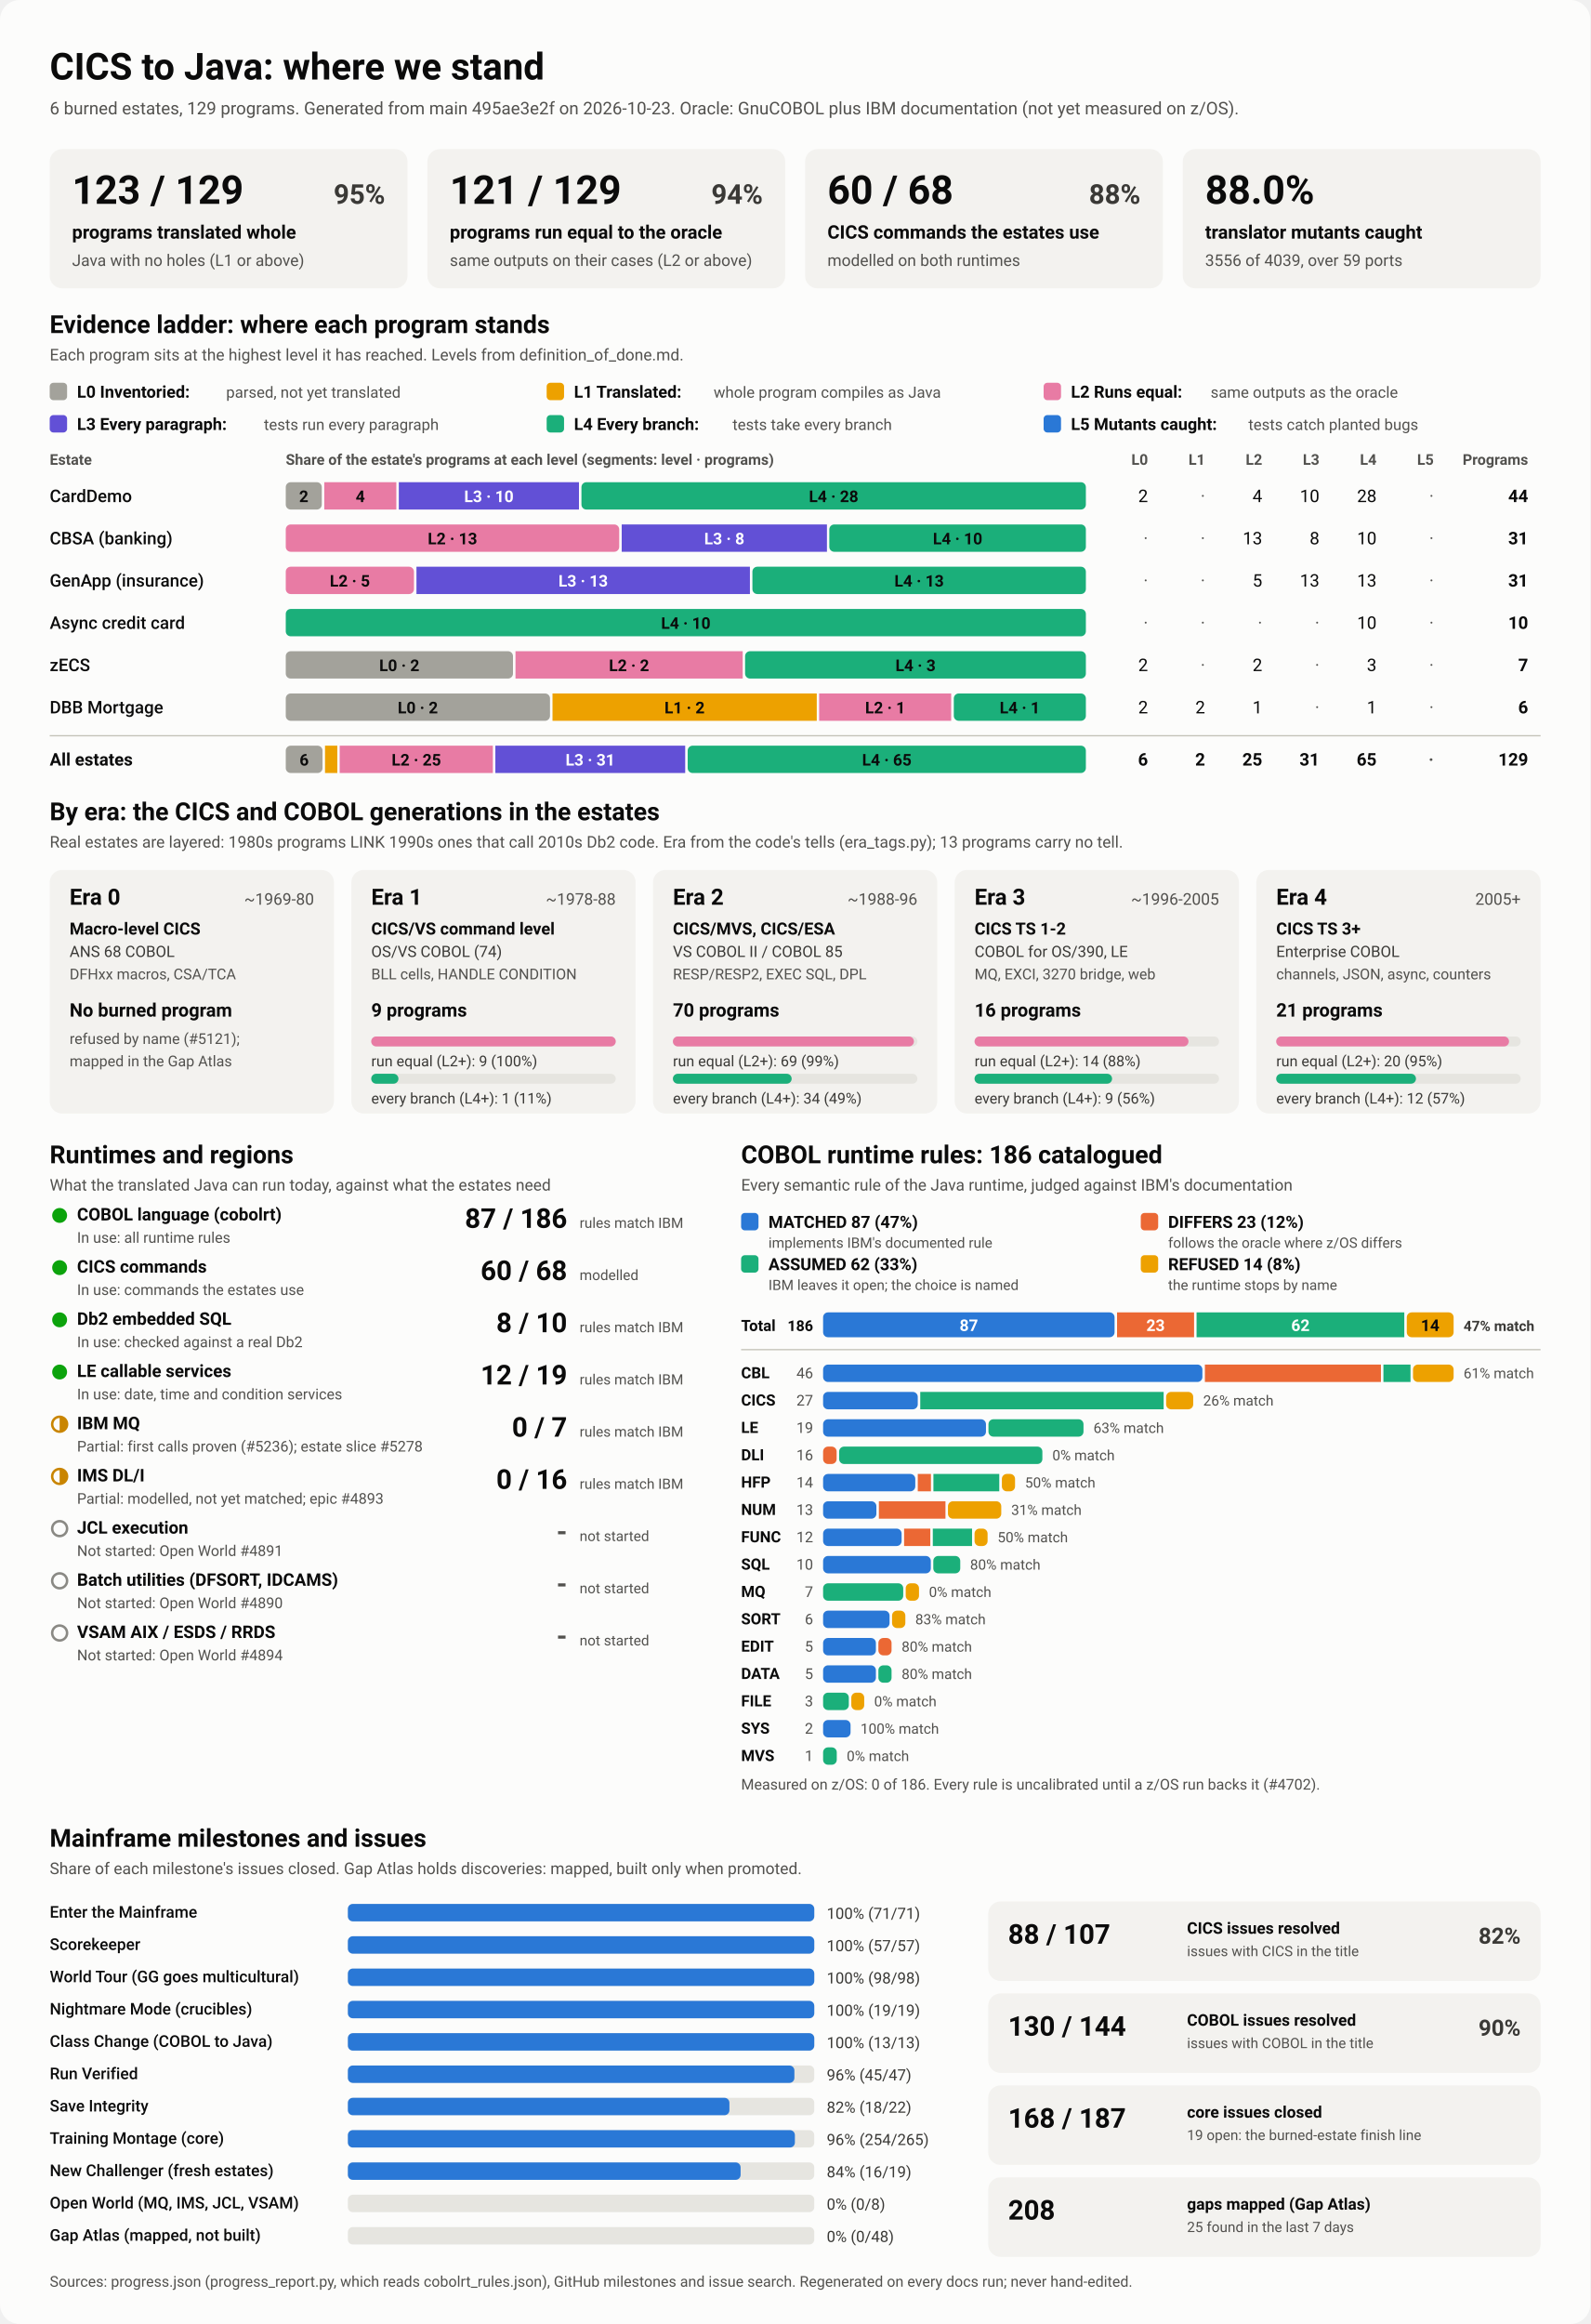
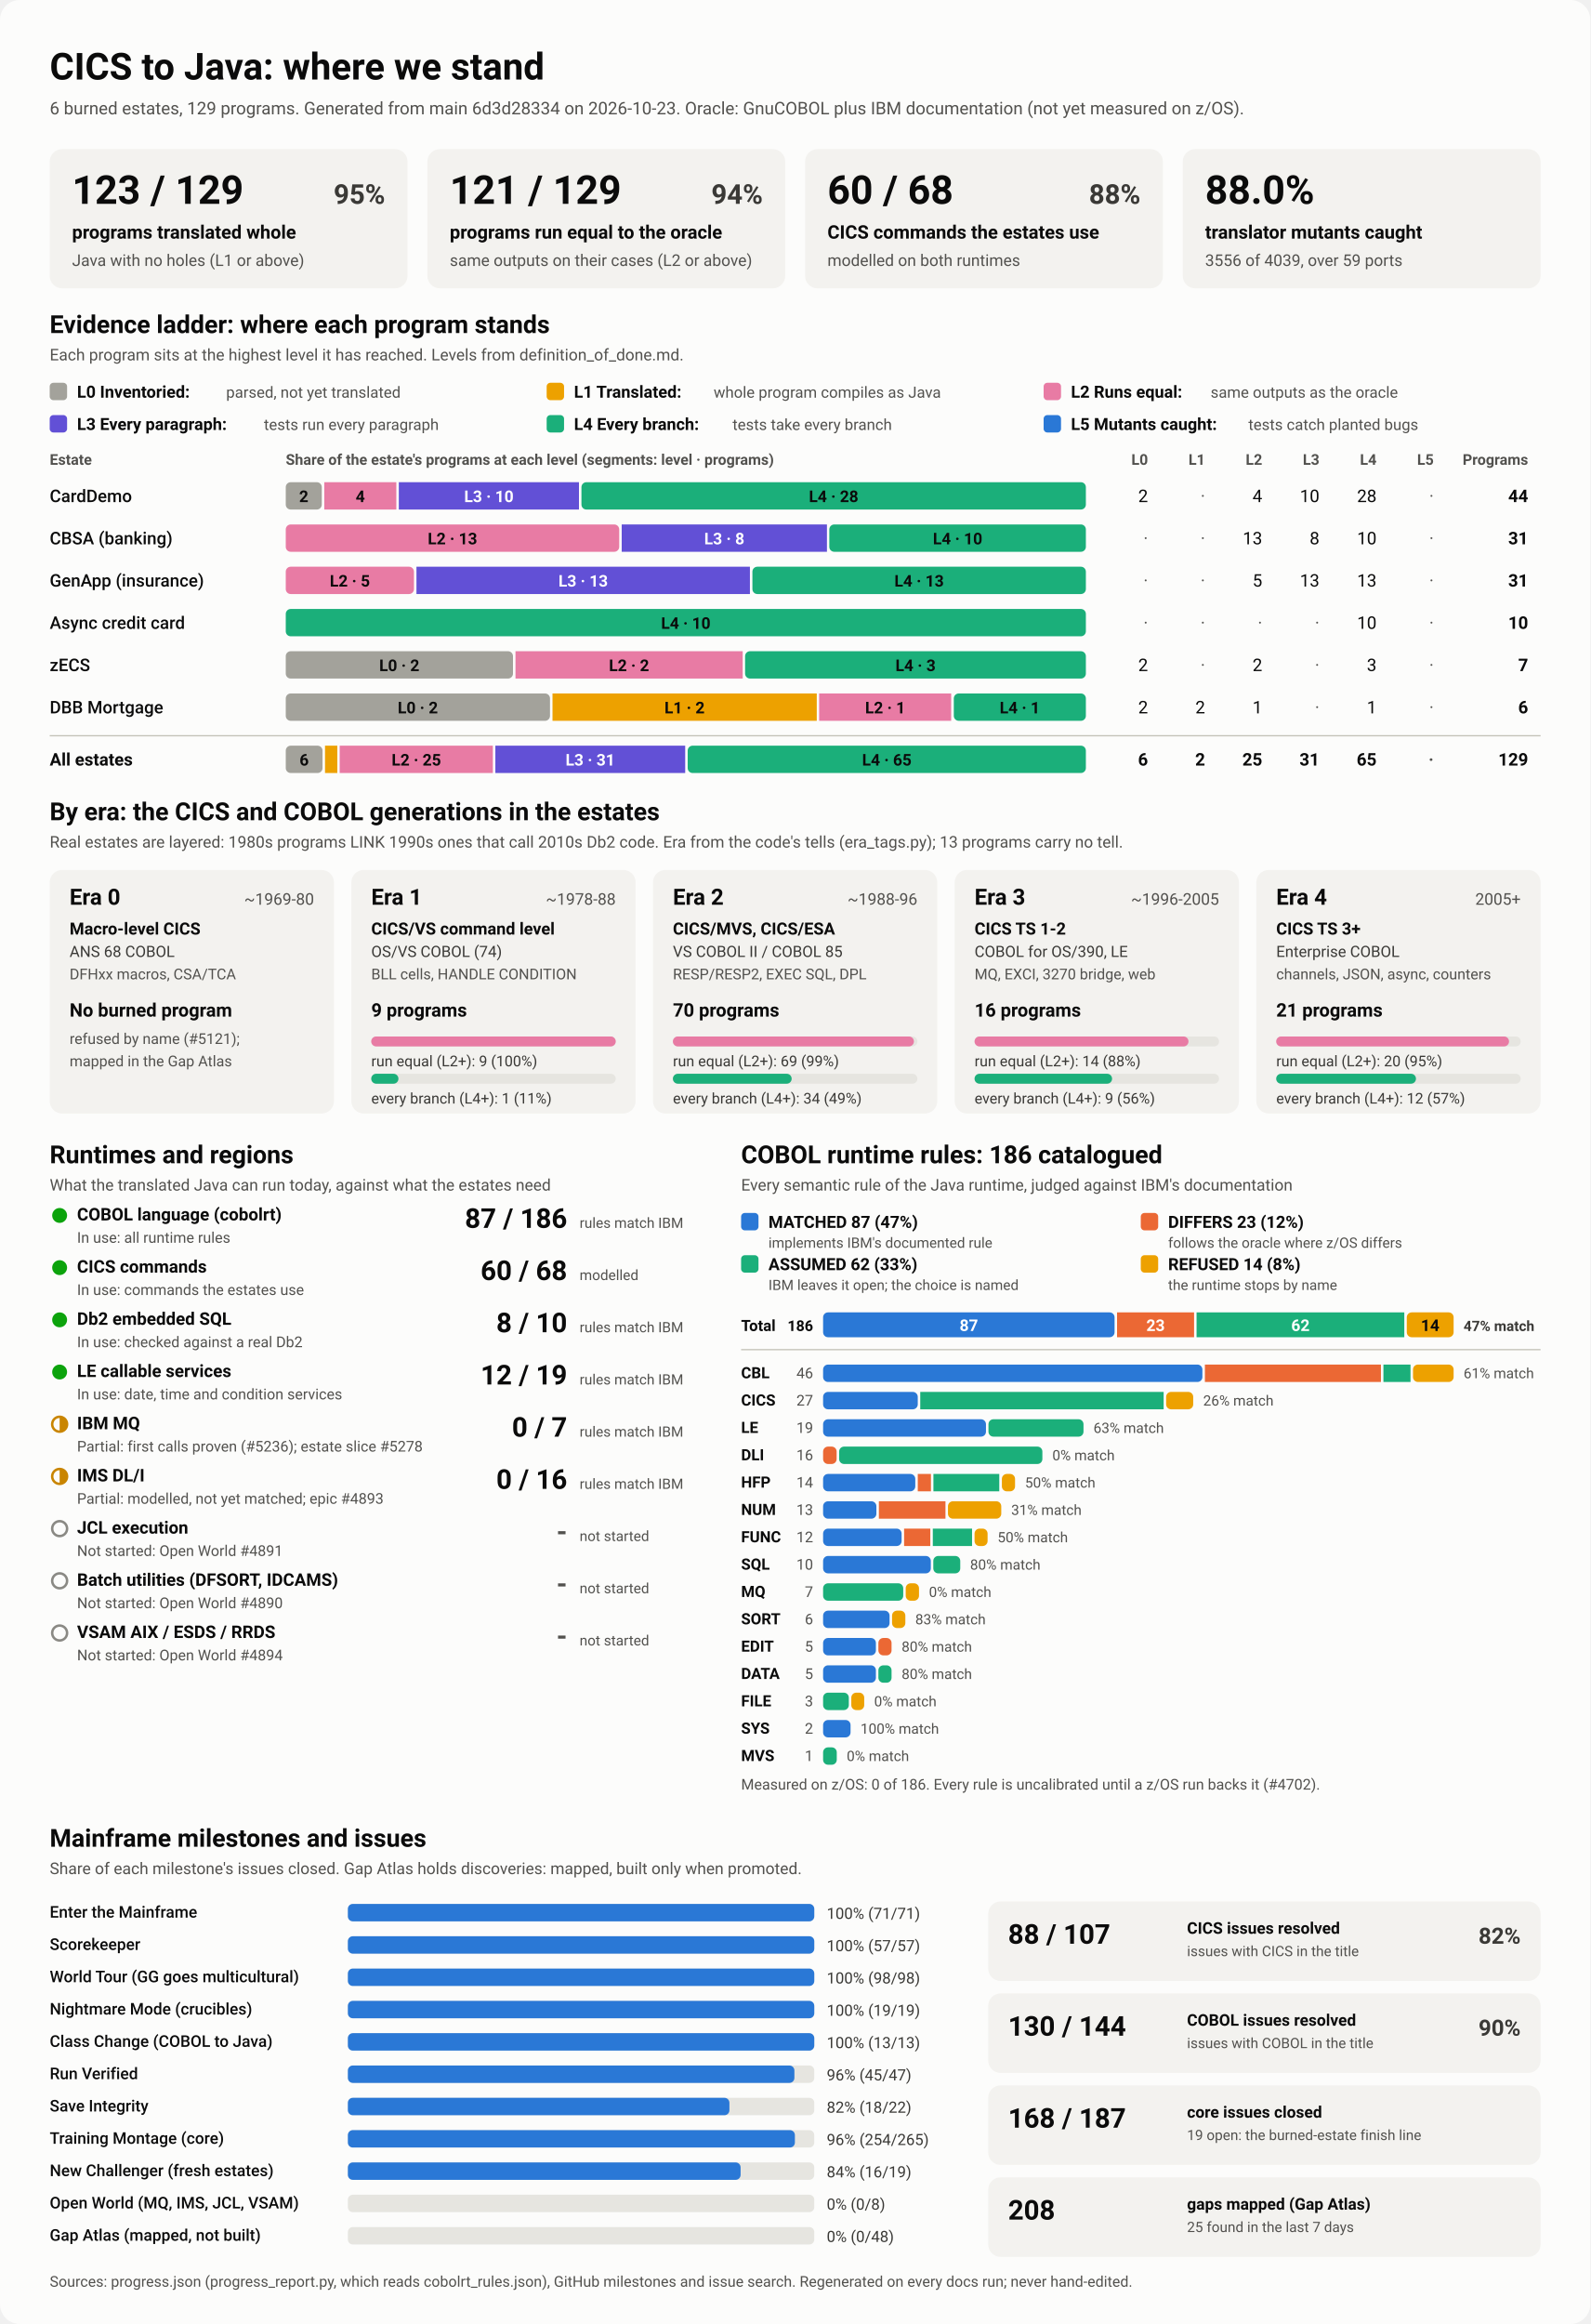
<svg xmlns="http://www.w3.org/2000/svg" viewBox="0 0 1280 1870" width="1280" height="1870" role="img" aria-labelledby="ttl">
  <style>
    svg { font-family: system-ui, -apple-system, 'Segoe UI', Roboto, Helvetica, Arial, sans-serif; }
    .bg { fill: #fcfcfb; }
    .card { fill: #f3f2ef; }
    .track { fill: #e6e5e0; }
    .rule { stroke: #c3c2b7; stroke-width: 1; }
    .t1 { fill: #0b0b0b; } .t2 { fill: #3a3936; } .t3 { fill: #52514e; }
    .on-dark { fill: #ffffff; } .on-light { fill: #0b0b0b; }
    .lv0 { fill: #a3a29b; } .lv1 { fill: #eda100; } .lv2 { fill: #e87ba4; } .lv3 { fill: #6250d6; } .lv4 { fill: #1baf7a; } .lv5 { fill: #2a78d6; } 
    .s0 { fill: #2a78d6; } .s1 { fill: #eb6834; } .s2 { fill: #1baf7a; } .s3 { fill: #eda100; } 
    .prog { fill: #2a78d6; }
    .st-good { fill: #0ca30c; } .st-warn { fill: none; stroke: #c98500; stroke-width: 2; }
    .st-warn-fill { fill: #c98500; } .st-none { fill: none; stroke: #8a8984; stroke-width: 2; }
    @media (prefers-color-scheme: dark) {
      .bg { fill: #1a1a19; } .card { fill: #242422; } .track { fill: #383835; } .rule { stroke: #52514e; }
      .t1 { fill: #f0efec; } .t2 { fill: #dddcd6; } .t3 { fill: #c3c2b7; }
      .on-light { fill: #0b0b0b; } .prog { fill: #3987e5; }
      .lv0 { fill: #6b6a64; } .lv1 { fill: #c98500; } .lv2 { fill: #d55181; } .lv3 { fill: #9085e9; } .lv4 { fill: #199e70; } .lv5 { fill: #3987e5; } 
      .s0 { fill: #3987e5; } .s1 { fill: #d95926; } .s2 { fill: #199e70; } .s3 { fill: #c98500; } 
    }
  </style>
  <rect class="bg" width="1280" height="1870" rx="16" />
  <text x="40.0" y="64.0" class="t1" font-size="30" font-weight="700" text-anchor="start">CICS to Java: where we stand</text>
-   <text x="40.0" y="92.0" class="t3" font-size="14" font-weight="400" text-anchor="start">6 burned estates, 129 programs. Generated from main 495ae3e2f on 2026-10-23. Oracle: GnuCOBOL plus IBM documentation (not yet measured on z/OS).</text>
+   <text x="40.0" y="92.0" class="t3" font-size="14" font-weight="400" text-anchor="start">6 burned estates, 129 programs. Generated from main 6d3d28334 on 2026-10-23. Oracle: GnuCOBOL plus IBM documentation (not yet measured on z/OS).</text>
  <rect x="40.0" y="120.0" width="288.0" height="112.0" rx="10" class="card" />
  <text x="58.0" y="164.0" class="t1" font-size="32" font-weight="700" text-anchor="start">123 / 129</text>
  <text x="310.0" y="164.0" class="t2" font-size="22" font-weight="600" text-anchor="end">95%</text>
  <text x="58.0" y="192.0" class="t1" font-size="15" font-weight="600" text-anchor="start">programs translated whole</text>
  <text x="58.0" y="214.0" class="t3" font-size="13" font-weight="400" text-anchor="start">Java with no holes (L1 or above)</text>
  <rect x="344.0" y="120.0" width="288.0" height="112.0" rx="10" class="card" />
  <text x="362.0" y="164.0" class="t1" font-size="32" font-weight="700" text-anchor="start">121 / 129</text>
  <text x="614.0" y="164.0" class="t2" font-size="22" font-weight="600" text-anchor="end">94%</text>
  <text x="362.0" y="192.0" class="t1" font-size="15" font-weight="600" text-anchor="start">programs run equal to the oracle</text>
  <text x="362.0" y="214.0" class="t3" font-size="13" font-weight="400" text-anchor="start">same outputs on their cases (L2 or above)</text>
  <rect x="648.0" y="120.0" width="288.0" height="112.0" rx="10" class="card" />
  <text x="666.0" y="164.0" class="t1" font-size="32" font-weight="700" text-anchor="start">60 / 68</text>
  <text x="918.0" y="164.0" class="t2" font-size="22" font-weight="600" text-anchor="end">88%</text>
  <text x="666.0" y="192.0" class="t1" font-size="15" font-weight="600" text-anchor="start">CICS commands the estates use</text>
  <text x="666.0" y="214.0" class="t3" font-size="13" font-weight="400" text-anchor="start">modelled on both runtimes</text>
  <rect x="952.0" y="120.0" width="288.0" height="112.0" rx="10" class="card" />
  <text x="970.0" y="164.0" class="t1" font-size="32" font-weight="700" text-anchor="start">88.0%</text>
  <text x="970.0" y="192.0" class="t1" font-size="15" font-weight="600" text-anchor="start">translator mutants caught</text>
  <text x="970.0" y="214.0" class="t3" font-size="13" font-weight="400" text-anchor="start">3556 of 4039, over 59 ports</text>
  <text x="40.0" y="268.0" class="t1" font-size="20" font-weight="700" text-anchor="start">Evidence ladder: where each program stands</text>
  <text x="40.0" y="290.0" class="t3" font-size="13" font-weight="400" text-anchor="start">Each program sits at the highest level it has reached. Levels from definition_of_done.md.</text>
  <rect x="40.0" y="308.0" width="14.0" height="14.0" rx="3" class="lv0" />
  <text x="62.0" y="320.0" class="t1" font-size="13.5" font-weight="600" text-anchor="start">L0 Inventoried:</text>
  <text x="182.0" y="320.0" class="t3" font-size="12.5" font-weight="400" text-anchor="start">parsed, not yet translated</text>
  <rect x="440.0" y="308.0" width="14.0" height="14.0" rx="3" class="lv1" />
  <text x="462.0" y="320.0" class="t1" font-size="13.5" font-weight="600" text-anchor="start">L1 Translated:</text>
  <text x="574.4" y="320.0" class="t3" font-size="12.5" font-weight="400" text-anchor="start">whole program compiles as Java</text>
  <rect x="840.0" y="308.0" width="14.0" height="14.0" rx="3" class="lv2" />
  <text x="862.0" y="320.0" class="t1" font-size="13.5" font-weight="600" text-anchor="start">L2 Runs equal:</text>
  <text x="974.4" y="320.0" class="t3" font-size="12.5" font-weight="400" text-anchor="start">same outputs as the oracle</text>
  <rect x="40.0" y="334.0" width="14.0" height="14.0" rx="3" class="lv3" />
  <text x="62.0" y="346.0" class="t1" font-size="13.5" font-weight="600" text-anchor="start">L3 Every paragraph:</text>
  <text x="212.4" y="346.0" class="t3" font-size="12.5" font-weight="400" text-anchor="start">tests run every paragraph</text>
  <rect x="440.0" y="334.0" width="14.0" height="14.0" rx="3" class="lv4" />
  <text x="462.0" y="346.0" class="t1" font-size="13.5" font-weight="600" text-anchor="start">L4 Every branch:</text>
  <text x="589.6" y="346.0" class="t3" font-size="12.5" font-weight="400" text-anchor="start">tests take every branch</text>
  <rect x="840.0" y="334.0" width="14.0" height="14.0" rx="3" class="lv5" />
  <text x="862.0" y="346.0" class="t1" font-size="13.5" font-weight="600" text-anchor="start">L5 Mutants caught:</text>
  <text x="1004.8" y="346.0" class="t3" font-size="12.5" font-weight="400" text-anchor="start">tests catch planted bugs</text>
  <text x="40.0" y="374.0" class="t3" font-size="12" font-weight="600" text-anchor="start">Estate</text>
  <text x="230.0" y="374.0" class="t3" font-size="12" font-weight="600" text-anchor="start">Share of the estate's programs at each level (segments: level · programs)</text>
  <text x="924.0" y="374.0" class="t3" font-size="12" font-weight="600" text-anchor="end">L0</text>
  <text x="970.0" y="374.0" class="t3" font-size="12" font-weight="600" text-anchor="end">L1</text>
  <text x="1016.0" y="374.0" class="t3" font-size="12" font-weight="600" text-anchor="end">L2</text>
  <text x="1062.0" y="374.0" class="t3" font-size="12" font-weight="600" text-anchor="end">L3</text>
  <text x="1108.0" y="374.0" class="t3" font-size="12" font-weight="600" text-anchor="end">L4</text>
  <text x="1154.0" y="374.0" class="t3" font-size="12" font-weight="600" text-anchor="end">L5</text>
  <text x="1230.0" y="374.0" class="t3" font-size="12" font-weight="600" text-anchor="end">Programs</text>
  <text x="40.0" y="404.0" class="t1" font-size="14" font-weight="500" text-anchor="start">CardDemo</text>
  <rect x="230.0" y="388.0" width="29.0" height="22.0" rx="4" class="lv0" />
  <text x="244.5" y="404.0" class="on-light" font-size="13" font-weight="600" text-anchor="middle">2</text>
  <rect x="261.0" y="388.0" width="58.0" height="22.0" rx="0" class="lv2" />
  <text x="290.0" y="404.0" class="on-light" font-size="13" font-weight="600" text-anchor="middle">4</text>
  <rect x="321.0" y="388.0" width="145.0" height="22.0" rx="0" class="lv3" />
  <text x="393.5" y="404.0" class="on-dark" font-size="13" font-weight="600" text-anchor="middle">L3 · 10</text>
  <rect x="468.0" y="388.0" width="406.0" height="22.0" rx="4" class="lv4" />
  <text x="671.0" y="404.0" class="on-light" font-size="13" font-weight="600" text-anchor="middle">L4 · 28</text>
  <text x="924.0" y="404.0" class="t1" font-size="14" font-weight="400" text-anchor="end">2</text>
  <text x="970.0" y="404.0" class="t3" font-size="14" font-weight="400" text-anchor="end">·</text>
  <text x="1016.0" y="404.0" class="t1" font-size="14" font-weight="400" text-anchor="end">4</text>
  <text x="1062.0" y="404.0" class="t1" font-size="14" font-weight="400" text-anchor="end">10</text>
  <text x="1108.0" y="404.0" class="t1" font-size="14" font-weight="400" text-anchor="end">28</text>
  <text x="1154.0" y="404.0" class="t3" font-size="14" font-weight="400" text-anchor="end">·</text>
  <text x="1230.0" y="404.0" class="t1" font-size="14" font-weight="700" text-anchor="end">44</text>
  <text x="40.0" y="438.0" class="t1" font-size="14" font-weight="500" text-anchor="start">CBSA (banking)</text>
  <rect x="230.0" y="422.0" width="268.4" height="22.0" rx="4" class="lv2" />
  <text x="364.2" y="438.0" class="on-light" font-size="13" font-weight="600" text-anchor="middle">L2 · 13</text>
  <rect x="500.4" y="422.0" width="165.2" height="22.0" rx="0" class="lv3" />
  <text x="583.0" y="438.0" class="on-dark" font-size="13" font-weight="600" text-anchor="middle">L3 · 8</text>
  <rect x="667.5" y="422.0" width="206.5" height="22.0" rx="4" class="lv4" />
  <text x="770.8" y="438.0" class="on-light" font-size="13" font-weight="600" text-anchor="middle">L4 · 10</text>
  <text x="924.0" y="438.0" class="t3" font-size="14" font-weight="400" text-anchor="end">·</text>
  <text x="970.0" y="438.0" class="t3" font-size="14" font-weight="400" text-anchor="end">·</text>
  <text x="1016.0" y="438.0" class="t1" font-size="14" font-weight="400" text-anchor="end">13</text>
  <text x="1062.0" y="438.0" class="t1" font-size="14" font-weight="400" text-anchor="end">8</text>
  <text x="1108.0" y="438.0" class="t1" font-size="14" font-weight="400" text-anchor="end">10</text>
  <text x="1154.0" y="438.0" class="t3" font-size="14" font-weight="400" text-anchor="end">·</text>
  <text x="1230.0" y="438.0" class="t1" font-size="14" font-weight="700" text-anchor="end">31</text>
  <text x="40.0" y="472.0" class="t1" font-size="14" font-weight="500" text-anchor="start">GenApp (insurance)</text>
  <rect x="230.0" y="456.0" width="103.2" height="22.0" rx="4" class="lv2" />
  <text x="281.6" y="472.0" class="on-light" font-size="13" font-weight="600" text-anchor="middle">L2 · 5</text>
  <rect x="335.2" y="456.0" width="268.4" height="22.0" rx="0" class="lv3" />
  <text x="469.4" y="472.0" class="on-dark" font-size="13" font-weight="600" text-anchor="middle">L3 · 13</text>
  <rect x="605.6" y="456.0" width="268.4" height="22.0" rx="4" class="lv4" />
  <text x="739.8" y="472.0" class="on-light" font-size="13" font-weight="600" text-anchor="middle">L4 · 13</text>
  <text x="924.0" y="472.0" class="t3" font-size="14" font-weight="400" text-anchor="end">·</text>
  <text x="970.0" y="472.0" class="t3" font-size="14" font-weight="400" text-anchor="end">·</text>
  <text x="1016.0" y="472.0" class="t1" font-size="14" font-weight="400" text-anchor="end">5</text>
  <text x="1062.0" y="472.0" class="t1" font-size="14" font-weight="400" text-anchor="end">13</text>
  <text x="1108.0" y="472.0" class="t1" font-size="14" font-weight="400" text-anchor="end">13</text>
  <text x="1154.0" y="472.0" class="t3" font-size="14" font-weight="400" text-anchor="end">·</text>
  <text x="1230.0" y="472.0" class="t1" font-size="14" font-weight="700" text-anchor="end">31</text>
  <text x="40.0" y="506.0" class="t1" font-size="14" font-weight="500" text-anchor="start">Async credit card</text>
  <rect x="230.0" y="490.0" width="644.0" height="22.0" rx="4" class="lv4" />
  <text x="552.0" y="506.0" class="on-light" font-size="13" font-weight="600" text-anchor="middle">L4 · 10</text>
  <text x="924.0" y="506.0" class="t3" font-size="14" font-weight="400" text-anchor="end">·</text>
  <text x="970.0" y="506.0" class="t3" font-size="14" font-weight="400" text-anchor="end">·</text>
  <text x="1016.0" y="506.0" class="t3" font-size="14" font-weight="400" text-anchor="end">·</text>
  <text x="1062.0" y="506.0" class="t3" font-size="14" font-weight="400" text-anchor="end">·</text>
  <text x="1108.0" y="506.0" class="t1" font-size="14" font-weight="400" text-anchor="end">10</text>
  <text x="1154.0" y="506.0" class="t3" font-size="14" font-weight="400" text-anchor="end">·</text>
  <text x="1230.0" y="506.0" class="t1" font-size="14" font-weight="700" text-anchor="end">10</text>
  <text x="40.0" y="540.0" class="t1" font-size="14" font-weight="500" text-anchor="start">zECS</text>
  <rect x="230.0" y="524.0" width="182.9" height="22.0" rx="4" class="lv0" />
  <text x="321.4" y="540.0" class="on-light" font-size="13" font-weight="600" text-anchor="middle">L0 · 2</text>
  <rect x="414.9" y="524.0" width="182.9" height="22.0" rx="0" class="lv2" />
  <text x="506.3" y="540.0" class="on-light" font-size="13" font-weight="600" text-anchor="middle">L2 · 2</text>
  <rect x="599.7" y="524.0" width="274.3" height="22.0" rx="4" class="lv4" />
  <text x="736.9" y="540.0" class="on-light" font-size="13" font-weight="600" text-anchor="middle">L4 · 3</text>
  <text x="924.0" y="540.0" class="t1" font-size="14" font-weight="400" text-anchor="end">2</text>
  <text x="970.0" y="540.0" class="t3" font-size="14" font-weight="400" text-anchor="end">·</text>
  <text x="1016.0" y="540.0" class="t1" font-size="14" font-weight="400" text-anchor="end">2</text>
  <text x="1062.0" y="540.0" class="t3" font-size="14" font-weight="400" text-anchor="end">·</text>
  <text x="1108.0" y="540.0" class="t1" font-size="14" font-weight="400" text-anchor="end">3</text>
  <text x="1154.0" y="540.0" class="t3" font-size="14" font-weight="400" text-anchor="end">·</text>
  <text x="1230.0" y="540.0" class="t1" font-size="14" font-weight="700" text-anchor="end">7</text>
  <text x="40.0" y="574.0" class="t1" font-size="14" font-weight="500" text-anchor="start">DBB Mortgage</text>
  <rect x="230.0" y="558.0" width="212.7" height="22.0" rx="4" class="lv0" />
  <text x="336.3" y="574.0" class="on-light" font-size="13" font-weight="600" text-anchor="middle">L0 · 2</text>
  <rect x="444.7" y="558.0" width="212.7" height="22.0" rx="0" class="lv1" />
  <text x="551.0" y="574.0" class="on-light" font-size="13" font-weight="600" text-anchor="middle">L1 · 2</text>
  <rect x="659.3" y="558.0" width="106.3" height="22.0" rx="0" class="lv2" />
  <text x="712.5" y="574.0" class="on-light" font-size="13" font-weight="600" text-anchor="middle">L2 · 1</text>
  <rect x="767.7" y="558.0" width="106.3" height="22.0" rx="4" class="lv4" />
  <text x="820.8" y="574.0" class="on-light" font-size="13" font-weight="600" text-anchor="middle">L4 · 1</text>
  <text x="924.0" y="574.0" class="t1" font-size="14" font-weight="400" text-anchor="end">2</text>
  <text x="970.0" y="574.0" class="t1" font-size="14" font-weight="400" text-anchor="end">2</text>
  <text x="1016.0" y="574.0" class="t1" font-size="14" font-weight="400" text-anchor="end">1</text>
  <text x="1062.0" y="574.0" class="t3" font-size="14" font-weight="400" text-anchor="end">·</text>
  <text x="1108.0" y="574.0" class="t1" font-size="14" font-weight="400" text-anchor="end">1</text>
  <text x="1154.0" y="574.0" class="t3" font-size="14" font-weight="400" text-anchor="end">·</text>
  <text x="1230.0" y="574.0" class="t1" font-size="14" font-weight="700" text-anchor="end">6</text>
  <line x1="40" x2="1240" y1="592" y2="592" class="rule" />
  <text x="40.0" y="616.0" class="t1" font-size="14" font-weight="700" text-anchor="start">All estates</text>
  <rect x="230.0" y="600.0" width="29.6" height="22.0" rx="4" class="lv0" />
  <text x="244.8" y="616.0" class="on-light" font-size="13" font-weight="600" text-anchor="middle">6</text>
  <rect x="261.6" y="600.0" width="9.9" height="22.0" rx="0" class="lv1" />
  <rect x="273.4" y="600.0" width="123.3" height="22.0" rx="0" class="lv2" />
  <text x="335.1" y="616.0" class="on-light" font-size="13" font-weight="600" text-anchor="middle">L2 · 25</text>
  <rect x="398.7" y="600.0" width="152.8" height="22.0" rx="0" class="lv3" />
  <text x="475.1" y="616.0" class="on-dark" font-size="13" font-weight="600" text-anchor="middle">L3 · 31</text>
  <rect x="553.5" y="600.0" width="320.5" height="22.0" rx="4" class="lv4" />
  <text x="713.8" y="616.0" class="on-light" font-size="13" font-weight="600" text-anchor="middle">L4 · 65</text>
  <text x="924.0" y="616.0" class="t1" font-size="14" font-weight="700" text-anchor="end">6</text>
  <text x="970.0" y="616.0" class="t1" font-size="14" font-weight="700" text-anchor="end">2</text>
  <text x="1016.0" y="616.0" class="t1" font-size="14" font-weight="700" text-anchor="end">25</text>
  <text x="1062.0" y="616.0" class="t1" font-size="14" font-weight="700" text-anchor="end">31</text>
  <text x="1108.0" y="616.0" class="t1" font-size="14" font-weight="700" text-anchor="end">65</text>
  <text x="1154.0" y="616.0" class="t3" font-size="14" font-weight="700" text-anchor="end">·</text>
  <text x="1230.0" y="616.0" class="t1" font-size="14" font-weight="700" text-anchor="end">129</text>
  <text x="40.0" y="660.0" class="t1" font-size="20" font-weight="700" text-anchor="start">By era: the CICS and COBOL generations in the estates</text>
  <text x="40.0" y="682.0" class="t3" font-size="13" font-weight="400" text-anchor="start">Real estates are layered: 1980s programs LINK 1990s ones that call 2010s Db2 code. Era from the code's tells (era_tags.py); 13 programs carry no tell.</text>
  <rect x="40.0" y="700.0" width="228.8" height="196.0" rx="10" class="card" />
  <text x="56.0" y="728.0" class="t1" font-size="18" font-weight="700" text-anchor="start">Era 0</text>
  <text x="252.8" y="728.0" class="t3" font-size="13" font-weight="400" text-anchor="end">~1969-80</text>
  <text x="56.0" y="752.0" class="t1" font-size="13.5" font-weight="600" text-anchor="start">Macro-level CICS</text>
  <text x="56.0" y="770.0" class="t2" font-size="12.5" font-weight="400" text-anchor="start">ANS 68 COBOL</text>
  <text x="56.0" y="788.0" class="t3" font-size="12" font-weight="400" text-anchor="start">DFHxx macros, CSA/TCA</text>
  <text x="56.0" y="818.0" class="t1" font-size="15" font-weight="700" text-anchor="start">No burned program</text>
  <text x="56.0" y="840.0" class="t3" font-size="12" font-weight="400" text-anchor="start">refused by name (#5121);</text>
  <text x="56.0" y="858.0" class="t3" font-size="12" font-weight="400" text-anchor="start">mapped in the Gap Atlas</text>
  <rect x="282.8" y="700.0" width="228.8" height="196.0" rx="10" class="card" />
  <text x="298.8" y="728.0" class="t1" font-size="18" font-weight="700" text-anchor="start">Era 1</text>
  <text x="495.6" y="728.0" class="t3" font-size="13" font-weight="400" text-anchor="end">~1978-88</text>
  <text x="298.8" y="752.0" class="t1" font-size="13.5" font-weight="600" text-anchor="start">CICS/VS command level</text>
  <text x="298.8" y="770.0" class="t2" font-size="12.5" font-weight="400" text-anchor="start">OS/VS COBOL (74)</text>
  <text x="298.8" y="788.0" class="t3" font-size="12" font-weight="400" text-anchor="start">BLL cells, HANDLE CONDITION</text>
  <text x="298.8" y="818.0" class="t1" font-size="15" font-weight="700" text-anchor="start">9 programs</text>
  <rect x="298.8" y="834.0" width="196.8" height="8.0" rx="4" class="track" />
  <rect x="298.8" y="834.0" width="196.8" height="8.0" rx="4" class="lv2" />
  <text x="298.8" y="858.0" class="t2" font-size="12" font-weight="400" text-anchor="start">run equal (L2+): 9 (100%)</text>
  <rect x="298.8" y="864.0" width="196.8" height="8.0" rx="4" class="track" />
  <rect x="298.8" y="864.0" width="21.9" height="8.0" rx="4" class="lv4" />
  <text x="298.8" y="888.0" class="t2" font-size="12" font-weight="400" text-anchor="start">every branch (L4+): 1 (11%)</text>
  <rect x="525.6" y="700.0" width="228.8" height="196.0" rx="10" class="card" />
  <text x="541.6" y="728.0" class="t1" font-size="18" font-weight="700" text-anchor="start">Era 2</text>
  <text x="738.4" y="728.0" class="t3" font-size="13" font-weight="400" text-anchor="end">~1988-96</text>
  <text x="541.6" y="752.0" class="t1" font-size="13.5" font-weight="600" text-anchor="start">CICS/MVS, CICS/ESA</text>
  <text x="541.6" y="770.0" class="t2" font-size="12.5" font-weight="400" text-anchor="start">VS COBOL II / COBOL 85</text>
  <text x="541.6" y="788.0" class="t3" font-size="12" font-weight="400" text-anchor="start">RESP/RESP2, EXEC SQL, DPL</text>
  <text x="541.6" y="818.0" class="t1" font-size="15" font-weight="700" text-anchor="start">70 programs</text>
  <rect x="541.6" y="834.0" width="196.8" height="8.0" rx="4" class="track" />
  <rect x="541.6" y="834.0" width="194.0" height="8.0" rx="4" class="lv2" />
  <text x="541.6" y="858.0" class="t2" font-size="12" font-weight="400" text-anchor="start">run equal (L2+): 69 (99%)</text>
  <rect x="541.6" y="864.0" width="196.8" height="8.0" rx="4" class="track" />
  <rect x="541.6" y="864.0" width="95.6" height="8.0" rx="4" class="lv4" />
  <text x="541.6" y="888.0" class="t2" font-size="12" font-weight="400" text-anchor="start">every branch (L4+): 34 (49%)</text>
  <rect x="768.4" y="700.0" width="228.8" height="196.0" rx="10" class="card" />
  <text x="784.4" y="728.0" class="t1" font-size="18" font-weight="700" text-anchor="start">Era 3</text>
  <text x="981.2" y="728.0" class="t3" font-size="13" font-weight="400" text-anchor="end">~1996-2005</text>
  <text x="784.4" y="752.0" class="t1" font-size="13.5" font-weight="600" text-anchor="start">CICS TS 1-2</text>
  <text x="784.4" y="770.0" class="t2" font-size="12.5" font-weight="400" text-anchor="start">COBOL for OS/390, LE</text>
  <text x="784.4" y="788.0" class="t3" font-size="12" font-weight="400" text-anchor="start">MQ, EXCI, 3270 bridge, web</text>
  <text x="784.4" y="818.0" class="t1" font-size="15" font-weight="700" text-anchor="start">16 programs</text>
  <rect x="784.4" y="834.0" width="196.8" height="8.0" rx="4" class="track" />
  <rect x="784.4" y="834.0" width="172.2" height="8.0" rx="4" class="lv2" />
  <text x="784.4" y="858.0" class="t2" font-size="12" font-weight="400" text-anchor="start">run equal (L2+): 14 (88%)</text>
  <rect x="784.4" y="864.0" width="196.8" height="8.0" rx="4" class="track" />
  <rect x="784.4" y="864.0" width="110.7" height="8.0" rx="4" class="lv4" />
  <text x="784.4" y="888.0" class="t2" font-size="12" font-weight="400" text-anchor="start">every branch (L4+): 9 (56%)</text>
  <rect x="1011.2" y="700.0" width="228.8" height="196.0" rx="10" class="card" />
  <text x="1027.2" y="728.0" class="t1" font-size="18" font-weight="700" text-anchor="start">Era 4</text>
  <text x="1224.0" y="728.0" class="t3" font-size="13" font-weight="400" text-anchor="end">2005+</text>
  <text x="1027.2" y="752.0" class="t1" font-size="13.5" font-weight="600" text-anchor="start">CICS TS 3+</text>
  <text x="1027.2" y="770.0" class="t2" font-size="12.5" font-weight="400" text-anchor="start">Enterprise COBOL</text>
  <text x="1027.2" y="788.0" class="t3" font-size="12" font-weight="400" text-anchor="start">channels, JSON, async, counters</text>
  <text x="1027.2" y="818.0" class="t1" font-size="15" font-weight="700" text-anchor="start">21 programs</text>
  <rect x="1027.2" y="834.0" width="196.8" height="8.0" rx="4" class="track" />
  <rect x="1027.2" y="834.0" width="187.4" height="8.0" rx="4" class="lv2" />
  <text x="1027.2" y="858.0" class="t2" font-size="12" font-weight="400" text-anchor="start">run equal (L2+): 20 (95%)</text>
  <rect x="1027.2" y="864.0" width="196.8" height="8.0" rx="4" class="track" />
  <rect x="1027.2" y="864.0" width="112.5" height="8.0" rx="4" class="lv4" />
  <text x="1027.2" y="888.0" class="t2" font-size="12" font-weight="400" text-anchor="start">every branch (L4+): 12 (57%)</text>
  <text x="40.0" y="936.0" class="t1" font-size="20" font-weight="700" text-anchor="start">Runtimes and regions</text>
  <text x="40.0" y="958.0" class="t3" font-size="13" font-weight="400" text-anchor="start">What the translated Java can run today, against what the estates need</text>
  <circle cx="48" cy="978" r="6" class="st-good" />
  <text x="62.0" y="982.0" class="t1" font-size="14" font-weight="600" text-anchor="start">COBOL language (cobolrt)</text>
  <text x="62.0" y="1000.0" class="t3" font-size="12" font-weight="400" text-anchor="start">In use: all runtime rules</text>
  <text x="456.5" y="988.0" class="t1" font-size="22" font-weight="700" text-anchor="end">87 / 186</text>
  <text x="466.5" y="988.0" class="t3" font-size="11.5" font-weight="400" text-anchor="start">rules match IBM</text>
  <circle cx="48" cy="1020" r="6" class="st-good" />
  <text x="62.0" y="1024.0" class="t1" font-size="14" font-weight="600" text-anchor="start">CICS commands</text>
  <text x="62.0" y="1042.0" class="t3" font-size="12" font-weight="400" text-anchor="start">In use: commands the estates use</text>
  <text x="456.5" y="1030.0" class="t1" font-size="22" font-weight="700" text-anchor="end">60 / 68</text>
  <text x="466.5" y="1030.0" class="t3" font-size="11.5" font-weight="400" text-anchor="start">modelled</text>
  <circle cx="48" cy="1062" r="6" class="st-good" />
  <text x="62.0" y="1066.0" class="t1" font-size="14" font-weight="600" text-anchor="start">Db2 embedded SQL</text>
  <text x="62.0" y="1084.0" class="t3" font-size="12" font-weight="400" text-anchor="start">In use: checked against a real Db2</text>
  <text x="456.5" y="1072.0" class="t1" font-size="22" font-weight="700" text-anchor="end">8 / 10</text>
  <text x="466.5" y="1072.0" class="t3" font-size="11.5" font-weight="400" text-anchor="start">rules match IBM</text>
  <circle cx="48" cy="1104" r="6" class="st-good" />
  <text x="62.0" y="1108.0" class="t1" font-size="14" font-weight="600" text-anchor="start">LE callable services</text>
  <text x="62.0" y="1126.0" class="t3" font-size="12" font-weight="400" text-anchor="start">In use: date, time and condition services</text>
  <text x="456.5" y="1114.0" class="t1" font-size="22" font-weight="700" text-anchor="end">12 / 19</text>
  <text x="466.5" y="1114.0" class="t3" font-size="11.5" font-weight="400" text-anchor="start">rules match IBM</text>
  <circle cx="48" cy="1146" r="6" class="st-warn" />
  <path d="M 48 1140 A 6 6 0 0 1 48 1152 Z" class="st-warn-fill" />
  <text x="62.0" y="1150.0" class="t1" font-size="14" font-weight="600" text-anchor="start">IBM MQ</text>
  <text x="62.0" y="1168.0" class="t3" font-size="12" font-weight="400" text-anchor="start">Partial: first calls proven (#5236); estate slice #5278</text>
  <text x="456.5" y="1156.0" class="t1" font-size="22" font-weight="700" text-anchor="end">0 / 7</text>
  <text x="466.5" y="1156.0" class="t3" font-size="11.5" font-weight="400" text-anchor="start">rules match IBM</text>
  <circle cx="48" cy="1188" r="6" class="st-warn" />
  <path d="M 48 1182 A 6 6 0 0 1 48 1194 Z" class="st-warn-fill" />
  <text x="62.0" y="1192.0" class="t1" font-size="14" font-weight="600" text-anchor="start">IMS DL/I</text>
  <text x="62.0" y="1210.0" class="t3" font-size="12" font-weight="400" text-anchor="start">Partial: modelled, not yet matched; epic #4893</text>
  <text x="456.5" y="1198.0" class="t1" font-size="22" font-weight="700" text-anchor="end">0 / 16</text>
  <text x="466.5" y="1198.0" class="t3" font-size="11.5" font-weight="400" text-anchor="start">rules match IBM</text>
  <circle cx="48" cy="1230" r="6" class="st-none" />
  <text x="62.0" y="1234.0" class="t1" font-size="14" font-weight="600" text-anchor="start">JCL execution</text>
  <text x="62.0" y="1252.0" class="t3" font-size="12" font-weight="400" text-anchor="start">Not started: Open World #4891</text>
  <text x="456.5" y="1240.0" class="t3" font-size="22" font-weight="700" text-anchor="end">-</text>
  <text x="466.5" y="1240.0" class="t3" font-size="11.5" font-weight="400" text-anchor="start">not started</text>
  <circle cx="48" cy="1272" r="6" class="st-none" />
  <text x="62.0" y="1276.0" class="t1" font-size="14" font-weight="600" text-anchor="start">Batch utilities (DFSORT, IDCAMS)</text>
  <text x="62.0" y="1294.0" class="t3" font-size="12" font-weight="400" text-anchor="start">Not started: Open World #4890</text>
  <text x="456.5" y="1282.0" class="t3" font-size="22" font-weight="700" text-anchor="end">-</text>
  <text x="466.5" y="1282.0" class="t3" font-size="11.5" font-weight="400" text-anchor="start">not started</text>
  <circle cx="48" cy="1314" r="6" class="st-none" />
  <text x="62.0" y="1318.0" class="t1" font-size="14" font-weight="600" text-anchor="start">VSAM AIX / ESDS / RRDS</text>
  <text x="62.0" y="1336.0" class="t3" font-size="12" font-weight="400" text-anchor="start">Not started: Open World #4894</text>
  <text x="456.5" y="1324.0" class="t3" font-size="22" font-weight="700" text-anchor="end">-</text>
  <text x="466.5" y="1324.0" class="t3" font-size="11.5" font-weight="400" text-anchor="start">not started</text>
  <text x="596.5" y="936.0" class="t1" font-size="20" font-weight="700" text-anchor="start">COBOL runtime rules: 186 catalogued</text>
  <text x="596.5" y="958.0" class="t3" font-size="13" font-weight="400" text-anchor="start">Every semantic rule of the Java runtime, judged against IBM's documentation</text>
  <rect x="596.5" y="976.0" width="14.0" height="14.0" rx="3" class="s0" />
  <text x="618.5" y="988.0" class="t1" font-size="13.5" font-weight="600" text-anchor="start">MATCHED  87 (47%)</text>
  <text x="618.5" y="1004.0" class="t3" font-size="11.5" font-weight="400" text-anchor="start">implements IBM's documented rule</text>
  <rect x="918.2" y="976.0" width="14.0" height="14.0" rx="3" class="s1" />
  <text x="940.2" y="988.0" class="t1" font-size="13.5" font-weight="600" text-anchor="start">DIFFERS  23 (12%)</text>
  <text x="940.2" y="1004.0" class="t3" font-size="11.5" font-weight="400" text-anchor="start">follows the oracle where z/OS differs</text>
  <rect x="596.5" y="1010.0" width="14.0" height="14.0" rx="3" class="s2" />
  <text x="618.5" y="1022.0" class="t1" font-size="13.5" font-weight="600" text-anchor="start">ASSUMED  62 (33%)</text>
  <text x="618.5" y="1038.0" class="t3" font-size="11.5" font-weight="400" text-anchor="start">IBM leaves it open; the choice is named</text>
  <rect x="918.2" y="1010.0" width="14.0" height="14.0" rx="3" class="s3" />
  <text x="940.2" y="1022.0" class="t1" font-size="13.5" font-weight="600" text-anchor="start">REFUSED  14 (8%)</text>
  <text x="940.2" y="1038.0" class="t3" font-size="11.5" font-weight="400" text-anchor="start">the runtime stops by name</text>
  <text x="596.5" y="1071.0" class="t1" font-size="12.5" font-weight="700" text-anchor="start">Total</text>
  <text x="654.5" y="1071.0" class="t1" font-size="12" font-weight="700" text-anchor="end">186</text>
  <rect x="662.5" y="1056.0" width="234.6" height="20.0" rx="4" class="s0" />
  <text x="779.8" y="1071.0" class="on-dark" font-size="13" font-weight="600" text-anchor="middle">87</text>
  <rect x="899.1" y="1056.0" width="62.0" height="20.0" rx="0" class="s1" />
  <text x="930.1" y="1071.0" class="on-dark" font-size="13" font-weight="600" text-anchor="middle">23</text>
  <rect x="963.1" y="1056.0" width="167.2" height="20.0" rx="0" class="s2" />
  <text x="1046.7" y="1071.0" class="on-dark" font-size="13" font-weight="600" text-anchor="middle">62</text>
  <rect x="1132.3" y="1056.0" width="37.7" height="20.0" rx="4" class="s3" />
  <text x="1151.1" y="1071.0" class="on-light" font-size="13" font-weight="600" text-anchor="middle">14</text>
  <text x="1178.0" y="1071.0" class="t2" font-size="11.5" font-weight="600" text-anchor="start">47% match</text>
  <line x1="596.5" x2="1240.0" y1="1086" y2="1086" class="rule" />
  <text x="596.5" y="1109.0" class="t1" font-size="12.5" font-weight="600" text-anchor="start">CBL</text>
  <text x="654.5" y="1109.0" class="t3" font-size="12" font-weight="400" text-anchor="end">46</text>
  <rect x="662.5" y="1098.0" width="305.3" height="14.0" rx="4" class="s0" />
  <rect x="969.8" y="1098.0" width="141.7" height="14.0" rx="0" class="s1" />
  <rect x="1113.5" y="1098.0" width="21.8" height="14.0" rx="0" class="s2" />
  <rect x="1137.3" y="1098.0" width="32.7" height="14.0" rx="4" class="s3" />
  <text x="1178.0" y="1109.0" class="t3" font-size="11.5" font-weight="400" text-anchor="start">61% match</text>
  <text x="596.5" y="1131.0" class="t1" font-size="12.5" font-weight="600" text-anchor="start">CICS</text>
  <text x="654.5" y="1131.0" class="t3" font-size="12" font-weight="400" text-anchor="end">27</text>
  <rect x="662.5" y="1120.0" width="76.2" height="14.0" rx="4" class="s0" />
  <rect x="740.7" y="1120.0" width="195.9" height="14.0" rx="0" class="s2" />
  <rect x="938.6" y="1120.0" width="21.8" height="14.0" rx="4" class="s3" />
  <text x="968.4" y="1131.0" class="t3" font-size="11.5" font-weight="400" text-anchor="start">26% match</text>
  <text x="596.5" y="1153.0" class="t1" font-size="12.5" font-weight="600" text-anchor="start">LE</text>
  <text x="654.5" y="1153.0" class="t3" font-size="12" font-weight="400" text-anchor="end">19</text>
  <rect x="662.5" y="1142.0" width="131.1" height="14.0" rx="4" class="s0" />
  <rect x="795.6" y="1142.0" width="76.5" height="14.0" rx="4" class="s2" />
  <text x="880.1" y="1153.0" class="t3" font-size="11.5" font-weight="400" text-anchor="start">63% match</text>
  <text x="596.5" y="1175.0" class="t1" font-size="12.5" font-weight="600" text-anchor="start">DLI</text>
  <text x="654.5" y="1175.0" class="t3" font-size="12" font-weight="400" text-anchor="end">16</text>
  <rect x="662.5" y="1164.0" width="10.9" height="14.0" rx="4" class="s1" />
  <rect x="675.4" y="1164.0" width="163.6" height="14.0" rx="4" class="s2" />
  <text x="847.0" y="1175.0" class="t3" font-size="11.5" font-weight="400" text-anchor="start">0% match</text>
  <text x="596.5" y="1197.0" class="t1" font-size="12.5" font-weight="600" text-anchor="start">HFP</text>
  <text x="654.5" y="1197.0" class="t3" font-size="12" font-weight="400" text-anchor="end">14</text>
  <rect x="662.5" y="1186.0" width="74.2" height="14.0" rx="4" class="s0" />
  <rect x="738.7" y="1186.0" width="10.6" height="14.0" rx="0" class="s1" />
  <rect x="751.3" y="1186.0" width="53.0" height="14.0" rx="0" class="s2" />
  <rect x="806.4" y="1186.0" width="10.6" height="14.0" rx="4" class="s3" />
  <text x="825.0" y="1197.0" class="t3" font-size="11.5" font-weight="400" text-anchor="start">50% match</text>
  <text x="596.5" y="1219.0" class="t1" font-size="12.5" font-weight="600" text-anchor="start">NUM</text>
  <text x="654.5" y="1219.0" class="t3" font-size="12" font-weight="400" text-anchor="end">13</text>
  <rect x="662.5" y="1208.0" width="42.9" height="14.0" rx="4" class="s0" />
  <rect x="707.4" y="1208.0" width="53.6" height="14.0" rx="0" class="s1" />
  <rect x="763.0" y="1208.0" width="42.9" height="14.0" rx="4" class="s3" />
  <text x="813.9" y="1219.0" class="t3" font-size="11.5" font-weight="400" text-anchor="start">31% match</text>
  <text x="596.5" y="1241.0" class="t1" font-size="12.5" font-weight="600" text-anchor="start">FUNC</text>
  <text x="654.5" y="1241.0" class="t3" font-size="12" font-weight="400" text-anchor="end">12</text>
  <rect x="662.5" y="1230.0" width="63.2" height="14.0" rx="4" class="s0" />
  <rect x="727.7" y="1230.0" width="21.1" height="14.0" rx="0" class="s1" />
  <rect x="750.8" y="1230.0" width="31.6" height="14.0" rx="0" class="s2" />
  <rect x="784.4" y="1230.0" width="10.5" height="14.0" rx="4" class="s3" />
  <text x="802.9" y="1241.0" class="t3" font-size="11.5" font-weight="400" text-anchor="start">50% match</text>
  <text x="596.5" y="1263.0" class="t1" font-size="12.5" font-weight="600" text-anchor="start">SQL</text>
  <text x="654.5" y="1263.0" class="t3" font-size="12" font-weight="400" text-anchor="end">10</text>
  <rect x="662.5" y="1252.0" width="86.7" height="14.0" rx="4" class="s0" />
  <rect x="751.2" y="1252.0" width="21.7" height="14.0" rx="4" class="s2" />
  <text x="780.8" y="1263.0" class="t3" font-size="11.5" font-weight="400" text-anchor="start">80% match</text>
  <text x="596.5" y="1285.0" class="t1" font-size="12.5" font-weight="600" text-anchor="start">MQ</text>
  <text x="654.5" y="1285.0" class="t3" font-size="12" font-weight="400" text-anchor="end">7</text>
  <rect x="662.5" y="1274.0" width="64.5" height="14.0" rx="4" class="s2" />
  <rect x="729.0" y="1274.0" width="10.7" height="14.0" rx="4" class="s3" />
  <text x="747.7" y="1285.0" class="t3" font-size="11.5" font-weight="400" text-anchor="start">0% match</text>
  <text x="596.5" y="1307.0" class="t1" font-size="12.5" font-weight="600" text-anchor="start">SORT</text>
  <text x="654.5" y="1307.0" class="t3" font-size="12" font-weight="400" text-anchor="end">6</text>
  <rect x="662.5" y="1296.0" width="53.5" height="14.0" rx="4" class="s0" />
  <rect x="718.0" y="1296.0" width="10.7" height="14.0" rx="4" class="s3" />
  <text x="736.7" y="1307.0" class="t3" font-size="11.5" font-weight="400" text-anchor="start">83% match</text>
  <text x="596.5" y="1329.0" class="t1" font-size="12.5" font-weight="600" text-anchor="start">EDIT</text>
  <text x="654.5" y="1329.0" class="t3" font-size="12" font-weight="400" text-anchor="end">5</text>
  <rect x="662.5" y="1318.0" width="42.5" height="14.0" rx="4" class="s0" />
  <rect x="707.0" y="1318.0" width="10.6" height="14.0" rx="4" class="s1" />
  <text x="725.7" y="1329.0" class="t3" font-size="11.5" font-weight="400" text-anchor="start">80% match</text>
  <text x="596.5" y="1351.0" class="t1" font-size="12.5" font-weight="600" text-anchor="start">DATA</text>
  <text x="654.5" y="1351.0" class="t3" font-size="12" font-weight="400" text-anchor="end">5</text>
  <rect x="662.5" y="1340.0" width="42.5" height="14.0" rx="4" class="s0" />
  <rect x="707.0" y="1340.0" width="10.6" height="14.0" rx="4" class="s2" />
  <text x="725.7" y="1351.0" class="t3" font-size="11.5" font-weight="400" text-anchor="start">80% match</text>
  <text x="596.5" y="1373.0" class="t1" font-size="12.5" font-weight="600" text-anchor="start">FILE</text>
  <text x="654.5" y="1373.0" class="t3" font-size="12" font-weight="400" text-anchor="end">3</text>
  <rect x="662.5" y="1362.0" width="20.7" height="14.0" rx="4" class="s2" />
  <rect x="685.2" y="1362.0" width="10.4" height="14.0" rx="4" class="s3" />
  <text x="703.6" y="1373.0" class="t3" font-size="11.5" font-weight="400" text-anchor="start">0% match</text>
  <text x="596.5" y="1395.0" class="t1" font-size="12.5" font-weight="600" text-anchor="start">SYS</text>
  <text x="654.5" y="1395.0" class="t3" font-size="12" font-weight="400" text-anchor="end">2</text>
  <rect x="662.5" y="1384.0" width="22.1" height="14.0" rx="4" class="s0" />
  <text x="692.6" y="1395.0" class="t3" font-size="11.5" font-weight="400" text-anchor="start">100% match</text>
  <text x="596.5" y="1417.0" class="t1" font-size="12.5" font-weight="600" text-anchor="start">MVS</text>
  <text x="654.5" y="1417.0" class="t3" font-size="12" font-weight="400" text-anchor="end">1</text>
  <rect x="662.5" y="1406.0" width="11.0" height="14.0" rx="4" class="s2" />
  <text x="681.5" y="1417.0" class="t3" font-size="11.5" font-weight="400" text-anchor="start">0% match</text>
  <text x="596.5" y="1440.0" class="t3" font-size="12" font-weight="400" text-anchor="start">Measured on z/OS: 0 of 186. Every rule is uncalibrated until a z/OS run backs it (#4702).</text>
  <text x="40.0" y="1486.0" class="t1" font-size="20" font-weight="700" text-anchor="start">Mainframe milestones and issues</text>
  <text x="40.0" y="1508.0" class="t3" font-size="13" font-weight="400" text-anchor="start">Share of each milestone's issues closed. Gap Atlas holds discoveries: mapped, built only when promoted.</text>
  <text x="40.0" y="1543.0" class="t1" font-size="13" font-weight="500" text-anchor="start">Enter the Mainframe</text>
  <rect x="280.0" y="1532.0" width="375.4" height="14.0" rx="4" class="track" />
  <rect x="280.0" y="1532.0" width="375.4" height="14.0" rx="4" class="prog" />
  <text x="665.4" y="1544.0" class="t2" font-size="12.5" font-weight="400" text-anchor="start">100%  (71/71)</text>
  <text x="40.0" y="1569.0" class="t1" font-size="13" font-weight="500" text-anchor="start">Scorekeeper</text>
  <rect x="280.0" y="1558.0" width="375.4" height="14.0" rx="4" class="track" />
  <rect x="280.0" y="1558.0" width="375.4" height="14.0" rx="4" class="prog" />
  <text x="665.4" y="1570.0" class="t2" font-size="12.5" font-weight="400" text-anchor="start">100%  (57/57)</text>
  <text x="40.0" y="1595.0" class="t1" font-size="13" font-weight="500" text-anchor="start">World Tour (GG goes multicultural)</text>
  <rect x="280.0" y="1584.0" width="375.4" height="14.0" rx="4" class="track" />
  <rect x="280.0" y="1584.0" width="375.4" height="14.0" rx="4" class="prog" />
  <text x="665.4" y="1596.0" class="t2" font-size="12.5" font-weight="400" text-anchor="start">100%  (98/98)</text>
  <text x="40.0" y="1621.0" class="t1" font-size="13" font-weight="500" text-anchor="start">Nightmare Mode (crucibles)</text>
  <rect x="280.0" y="1610.0" width="375.4" height="14.0" rx="4" class="track" />
  <rect x="280.0" y="1610.0" width="375.4" height="14.0" rx="4" class="prog" />
  <text x="665.4" y="1622.0" class="t2" font-size="12.5" font-weight="400" text-anchor="start">100%  (19/19)</text>
  <text x="40.0" y="1647.0" class="t1" font-size="13" font-weight="500" text-anchor="start">Class Change (COBOL to Java)</text>
  <rect x="280.0" y="1636.0" width="375.4" height="14.0" rx="4" class="track" />
  <rect x="280.0" y="1636.0" width="375.4" height="14.0" rx="4" class="prog" />
  <text x="665.4" y="1648.0" class="t2" font-size="12.5" font-weight="400" text-anchor="start">100%  (13/13)</text>
  <text x="40.0" y="1673.0" class="t1" font-size="13" font-weight="500" text-anchor="start">Run Verified</text>
  <rect x="280.0" y="1662.0" width="375.4" height="14.0" rx="4" class="track" />
  <rect x="280.0" y="1662.0" width="359.4" height="14.0" rx="4" class="prog" />
  <text x="665.4" y="1674.0" class="t2" font-size="12.5" font-weight="400" text-anchor="start">96%  (45/47)</text>
  <text x="40.0" y="1699.0" class="t1" font-size="13" font-weight="500" text-anchor="start">Save Integrity</text>
  <rect x="280.0" y="1688.0" width="375.4" height="14.0" rx="4" class="track" />
  <rect x="280.0" y="1688.0" width="307.1" height="14.0" rx="4" class="prog" />
  <text x="665.4" y="1700.0" class="t2" font-size="12.5" font-weight="400" text-anchor="start">82%  (18/22)</text>
  <text x="40.0" y="1725.0" class="t1" font-size="13" font-weight="500" text-anchor="start">Training Montage (core)</text>
  <rect x="280.0" y="1714.0" width="375.4" height="14.0" rx="4" class="track" />
  <rect x="280.0" y="1714.0" width="359.8" height="14.0" rx="4" class="prog" />
  <text x="665.4" y="1726.0" class="t2" font-size="12.5" font-weight="400" text-anchor="start">96%  (254/265)</text>
  <text x="40.0" y="1751.0" class="t1" font-size="13" font-weight="500" text-anchor="start">New Challenger (fresh estates)</text>
  <rect x="280.0" y="1740.0" width="375.4" height="14.0" rx="4" class="track" />
  <rect x="280.0" y="1740.0" width="316.1" height="14.0" rx="4" class="prog" />
  <text x="665.4" y="1752.0" class="t2" font-size="12.5" font-weight="400" text-anchor="start">84%  (16/19)</text>
  <text x="40.0" y="1777.0" class="t1" font-size="13" font-weight="500" text-anchor="start">Open World (MQ, IMS, JCL, VSAM)</text>
  <rect x="280.0" y="1766.0" width="375.4" height="14.0" rx="4" class="track" />
  <text x="665.4" y="1778.0" class="t2" font-size="12.5" font-weight="400" text-anchor="start">0%  (0/8)</text>
  <text x="40.0" y="1803.0" class="t1" font-size="13" font-weight="500" text-anchor="start">Gap Atlas (mapped, not built)</text>
  <rect x="280.0" y="1792.0" width="375.4" height="14.0" rx="4" class="track" />
  <text x="665.4" y="1804.0" class="t2" font-size="12.5" font-weight="400" text-anchor="start">0%  (0/48)</text>
  <rect x="795.4" y="1530.0" width="444.6" height="64.0" rx="10" class="card" />
  <text x="811.4" y="1564.0" class="t1" font-size="22" font-weight="700" text-anchor="start">88 / 107</text>
  <text x="1224.0" y="1564.0" class="t2" font-size="18" font-weight="600" text-anchor="end">82%</text>
  <text x="955.4" y="1556.0" class="t1" font-size="13" font-weight="600" text-anchor="start">CICS issues resolved</text>
  <text x="955.4" y="1574.0" class="t3" font-size="11.5" font-weight="400" text-anchor="start">issues with CICS in the title</text>
  <rect x="795.4" y="1604.0" width="444.6" height="64.0" rx="10" class="card" />
  <text x="811.4" y="1638.0" class="t1" font-size="22" font-weight="700" text-anchor="start">130 / 144</text>
  <text x="1224.0" y="1638.0" class="t2" font-size="18" font-weight="600" text-anchor="end">90%</text>
  <text x="955.4" y="1630.0" class="t1" font-size="13" font-weight="600" text-anchor="start">COBOL issues resolved</text>
  <text x="955.4" y="1648.0" class="t3" font-size="11.5" font-weight="400" text-anchor="start">issues with COBOL in the title</text>
  <rect x="795.4" y="1678.0" width="444.6" height="64.0" rx="10" class="card" />
  <text x="811.4" y="1712.0" class="t1" font-size="22" font-weight="700" text-anchor="start">168 / 187</text>
  <text x="955.4" y="1704.0" class="t1" font-size="13" font-weight="600" text-anchor="start">core issues closed</text>
  <text x="955.4" y="1722.0" class="t3" font-size="11.5" font-weight="400" text-anchor="start">19 open: the burned-estate finish line</text>
  <rect x="795.4" y="1752.0" width="444.6" height="64.0" rx="10" class="card" />
  <text x="811.4" y="1786.0" class="t1" font-size="22" font-weight="700" text-anchor="start">208</text>
  <text x="955.4" y="1778.0" class="t1" font-size="13" font-weight="600" text-anchor="start">gaps mapped (Gap Atlas)</text>
  <text x="955.4" y="1796.0" class="t3" font-size="11.5" font-weight="400" text-anchor="start">25 found in the last 7 days</text>
  <text x="40.0" y="1840.0" class="t3" font-size="12" font-weight="400" text-anchor="start">Sources: progress.json (progress_report.py, which reads cobolrt_rules.json), GitHub milestones and issue search. Regenerated on every docs run; never hand-edited.</text>
</svg>
